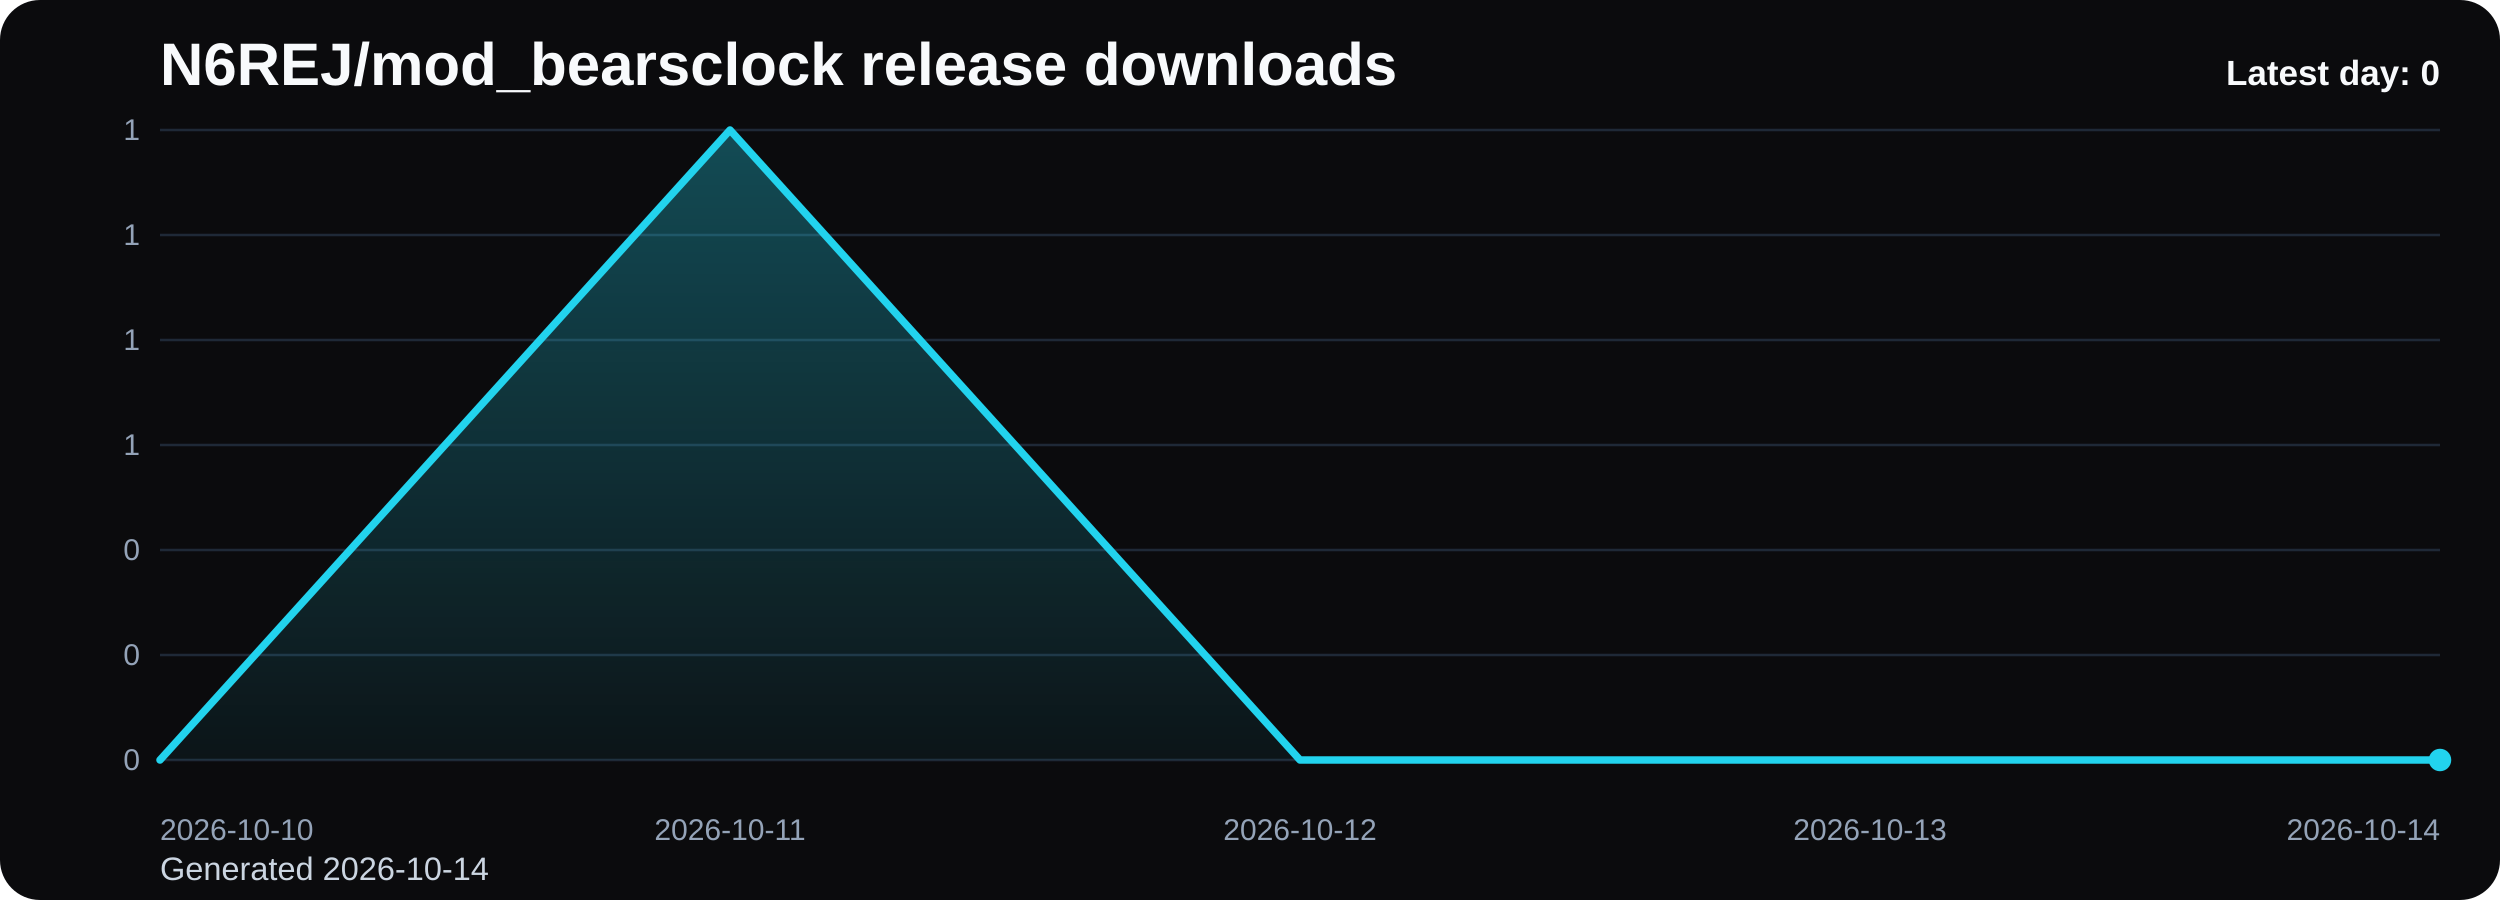
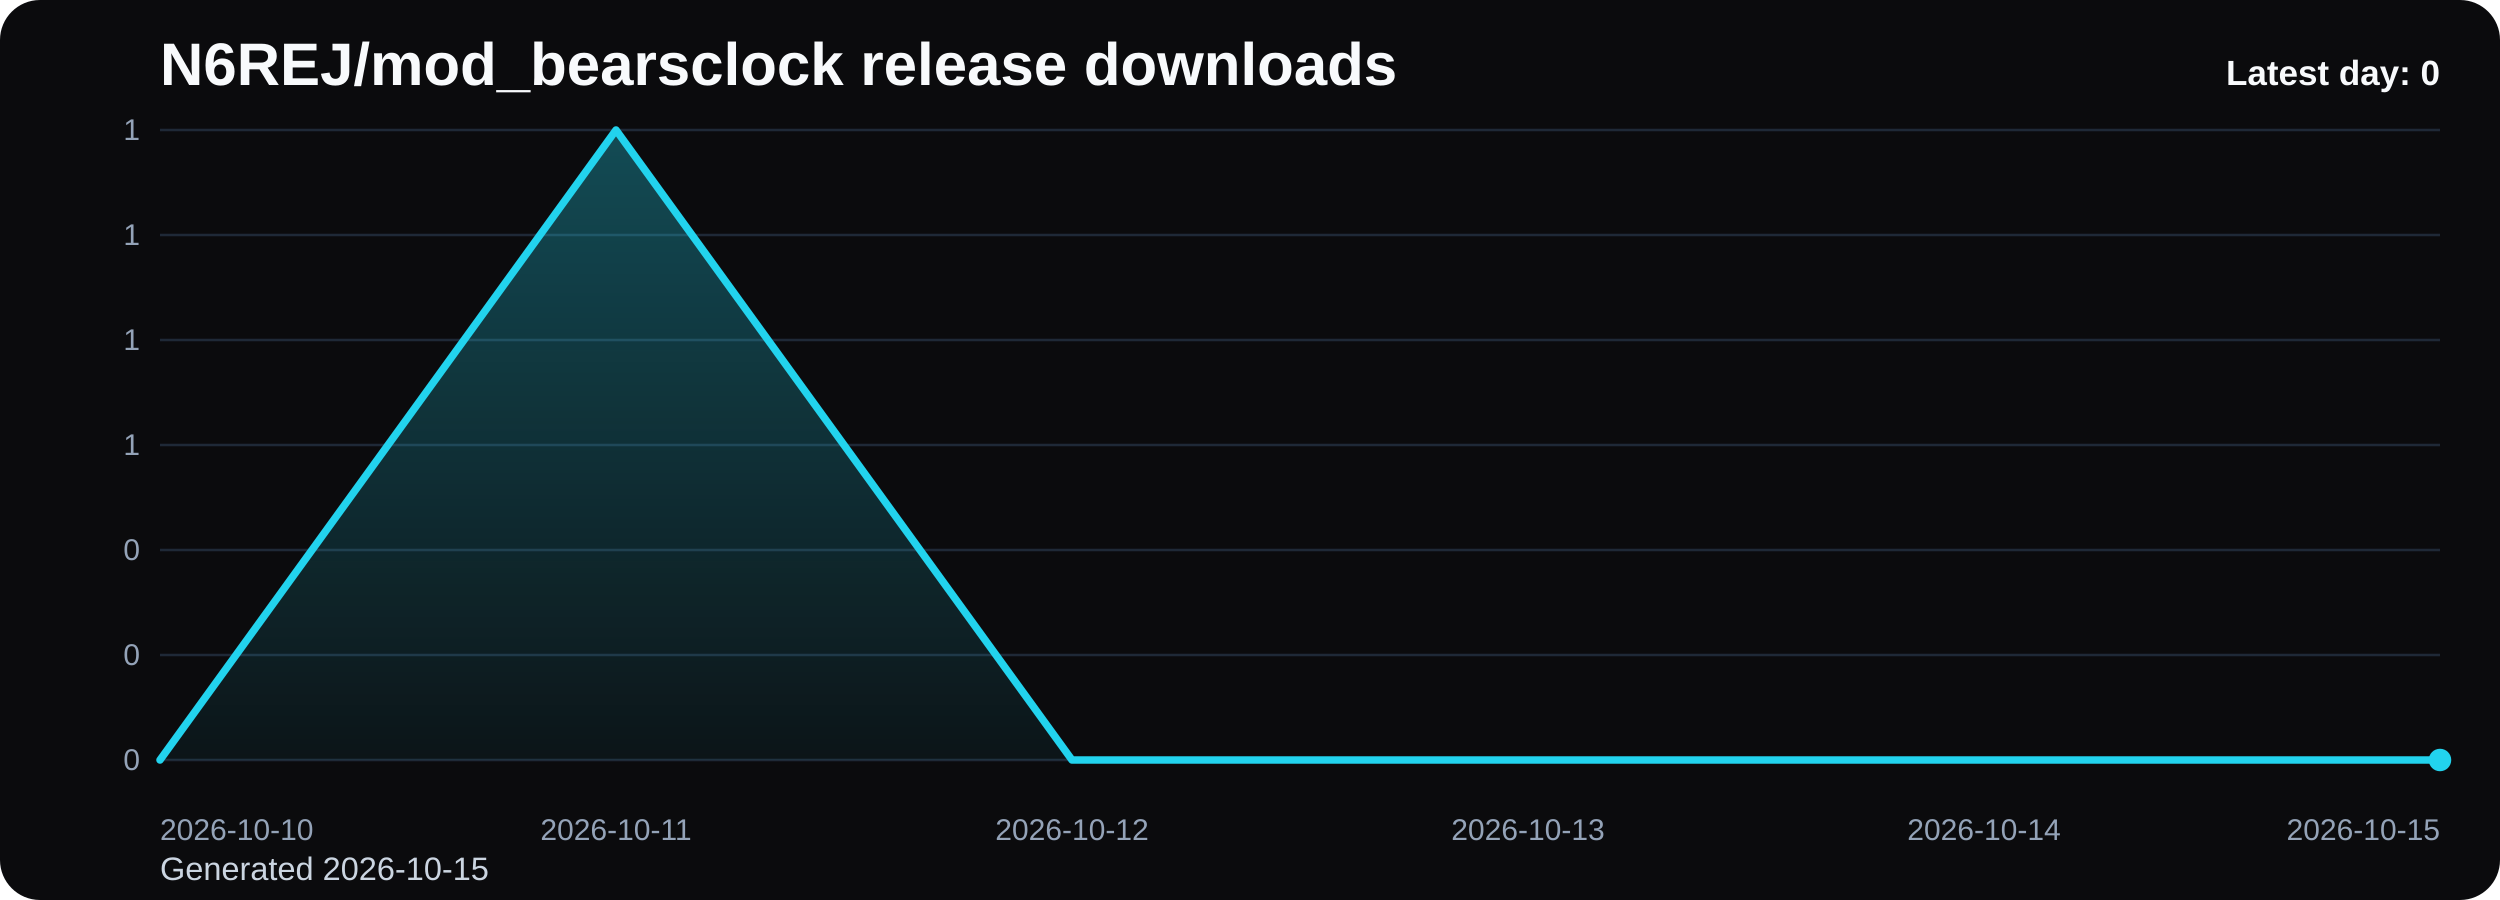
<svg xmlns="http://www.w3.org/2000/svg" viewBox="0 0 1000 360" role="img" aria-label="N6REJ/mod_bearsclock release downloads chart">
  <defs>
    <linearGradient id="fill-daily-black" x1="0" y1="0" x2="0" y2="1">
      <stop offset="0%" stop-color="#22d3ee" stop-opacity="0.32" />
      <stop offset="100%" stop-color="#22d3ee" stop-opacity="0.05" />
    </linearGradient>
    <style>
      .bg { fill: #0b0b0d; }
      .title { font: 700 24px Arial, sans-serif; fill: #f8fafc; }
      .sub { font: 400 13px Arial, sans-serif; fill: #cbd5e1; }
      .grid { stroke: #1f2937; stroke-width: 1; }
      .axis { font: 400 12px Arial, sans-serif; fill: #94a3b8; }
      .line { fill: none; stroke: #22d3ee; stroke-width: 3; stroke-linecap: round; stroke-linejoin: round; }
      .dot { fill: #22d3ee; }
      .value { font: 600 11px Arial, sans-serif; fill: #cbd5e1; }
      .latest { font: 700 14px Arial, sans-serif; fill: #f8fafc; }
    </style>
  </defs>
  <rect class="bg" x="0" y="0" width="1000" height="360" rx="16" />
  <text class="title" x="64" y="34">N6REJ/mod_bearsclock release downloads</text>
-   <text class="sub" x="64" y="352">Generated 2026-10-14</text>
+   <text class="sub" x="64" y="352">Generated 2026-10-15</text>
  <line x1="64" y1="52.00" x2="976" y2="52.00" class="grid" />
  <text x="56" y="56.00" text-anchor="end" class="axis">1</text>
  <line x1="64" y1="94.00" x2="976" y2="94.00" class="grid" />
  <text x="56" y="98.00" text-anchor="end" class="axis">1</text>
  <line x1="64" y1="136.00" x2="976" y2="136.00" class="grid" />
  <text x="56" y="140.00" text-anchor="end" class="axis">1</text>
  <line x1="64" y1="178.00" x2="976" y2="178.00" class="grid" />
  <text x="56" y="182.00" text-anchor="end" class="axis">1</text>
  <line x1="64" y1="220.00" x2="976" y2="220.00" class="grid" />
  <text x="56" y="224.00" text-anchor="end" class="axis">0</text>
  <line x1="64" y1="262.00" x2="976" y2="262.00" class="grid" />
  <text x="56" y="266.00" text-anchor="end" class="axis">0</text>
  <line x1="64" y1="304.00" x2="976" y2="304.00" class="grid" />
  <text x="56" y="308.00" text-anchor="end" class="axis">0</text>
-   <path d="M 64.00 304 L 64.00 304.00 L 292.00 52.00 L 520.00 304.00 L 748.00 304.00 L 976.00 304.00 L 976.00 304 Z" fill="url(#fill-daily-black)" />
-   <polyline class="line" points="64.00,304.00 292.00,52.00 520.00,304.00 748.00,304.00 976.00,304.00" />
+   <path d="M 64.00 304 L 64.00 304.00 L 246.40 52.00 L 428.80 304.00 L 611.20 304.00 L 793.60 304.00 L 976.00 304.00 L 976.00 304 Z" fill="url(#fill-daily-black)" />
+   <polyline class="line" points="64.00,304.00 246.40,52.00 428.80,304.00 611.20,304.00 793.60,304.00 976.00,304.00" />
  <circle class="dot" cx="976.00" cy="304.00" r="4.5" />
  <text class="axis" x="64.00" y="336" text-anchor="start">2026-10-10</text>
-   <text class="axis" x="292.00" y="336" text-anchor="middle">2026-10-11</text>
-   <text class="axis" x="520.00" y="336" text-anchor="middle">2026-10-12</text>
-   <text class="axis" x="748.00" y="336" text-anchor="middle">2026-10-13</text>
-   <text class="axis" x="976.00" y="336" text-anchor="end">2026-10-14</text>
+   <text class="axis" x="246.40" y="336" text-anchor="middle">2026-10-11</text>
+   <text class="axis" x="428.80" y="336" text-anchor="middle">2026-10-12</text>
+   <text class="axis" x="611.20" y="336" text-anchor="middle">2026-10-13</text>
+   <text class="axis" x="793.60" y="336" text-anchor="middle">2026-10-14</text>
+   <text class="axis" x="976.00" y="336" text-anchor="end">2026-10-15</text>
  <text class="latest" x="976" y="34" text-anchor="end">Latest day: 0</text>
</svg>
